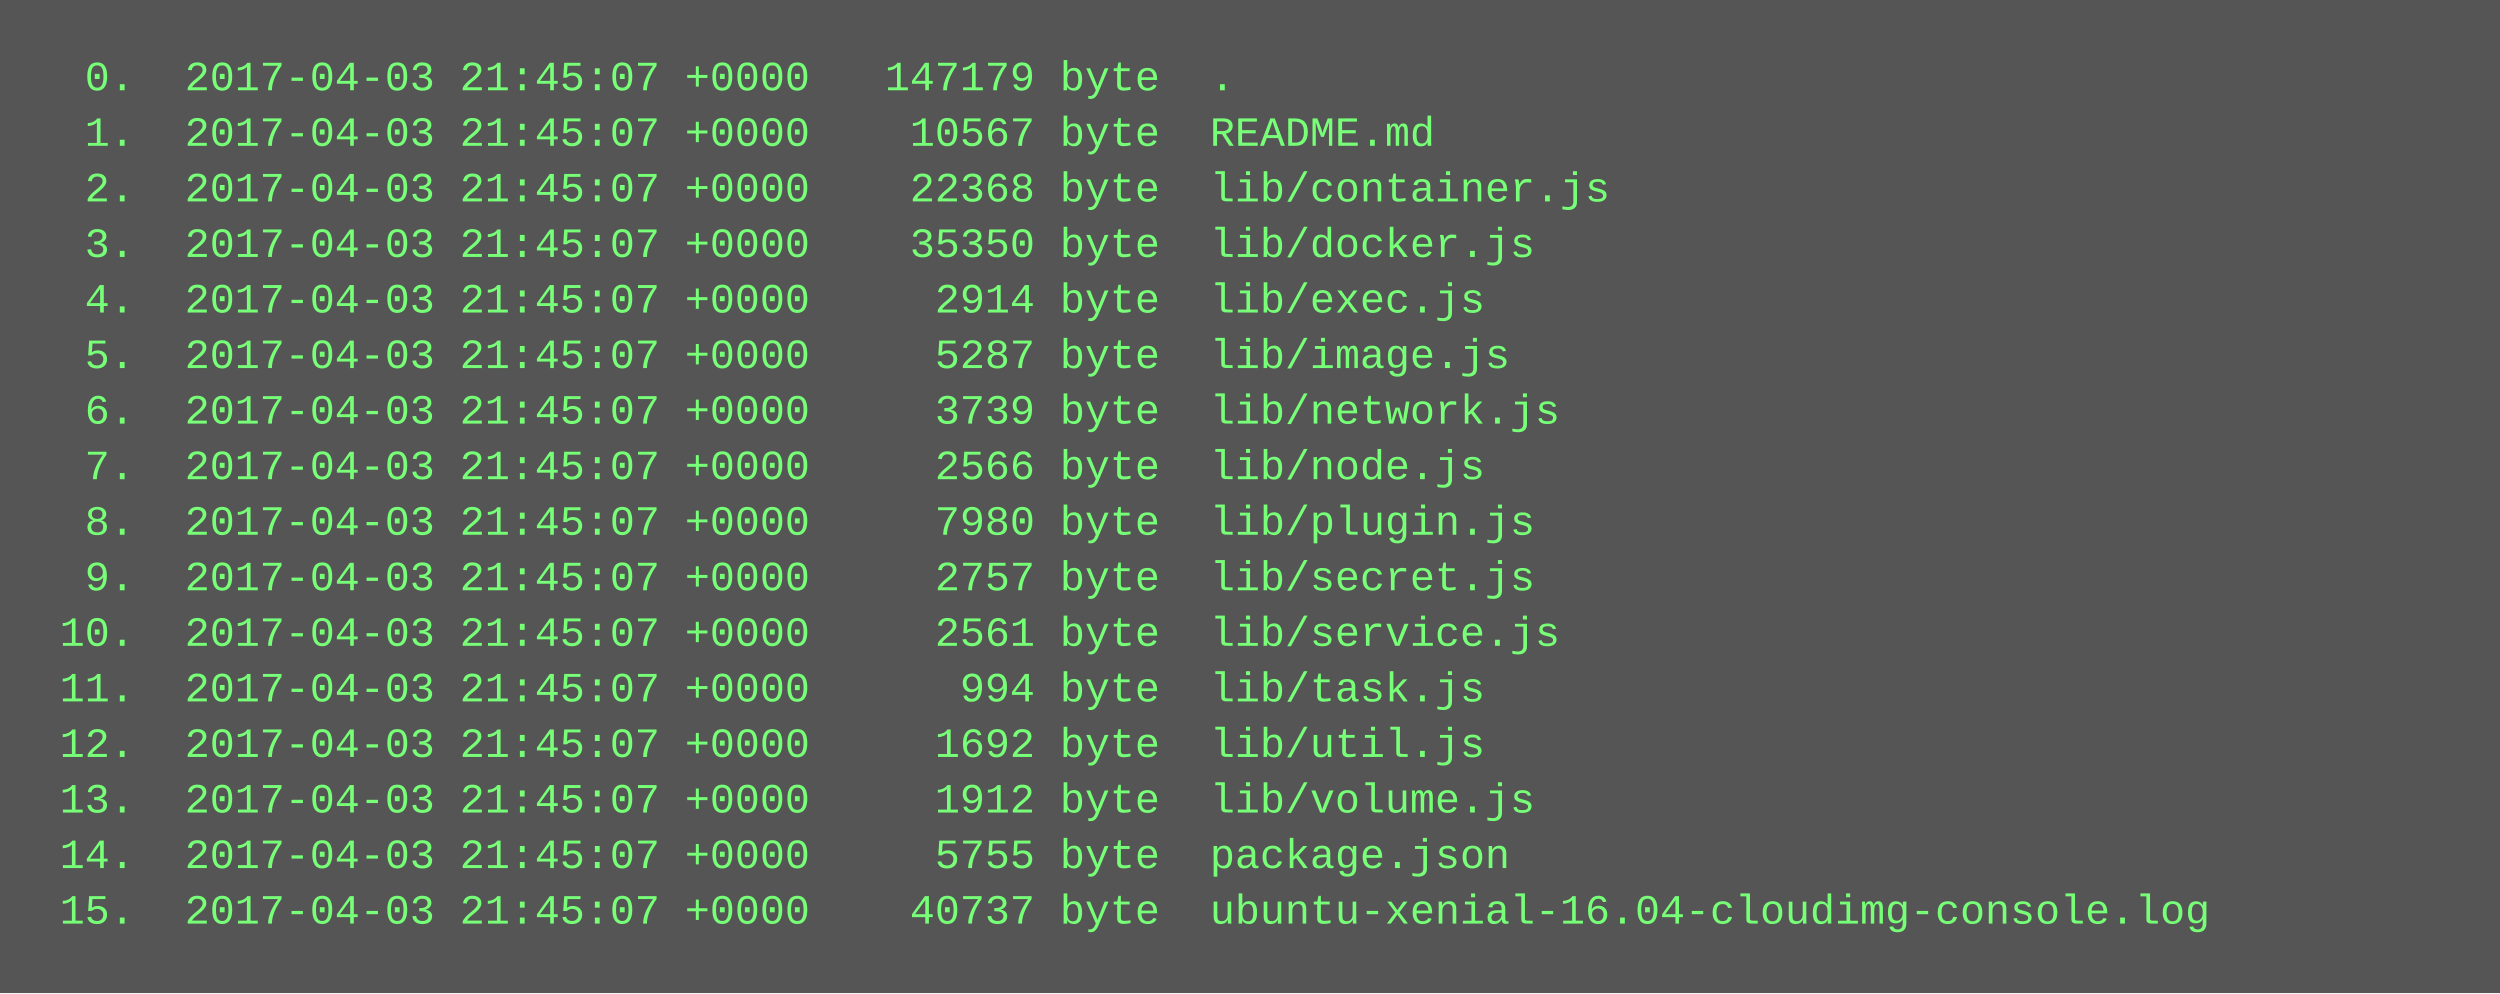
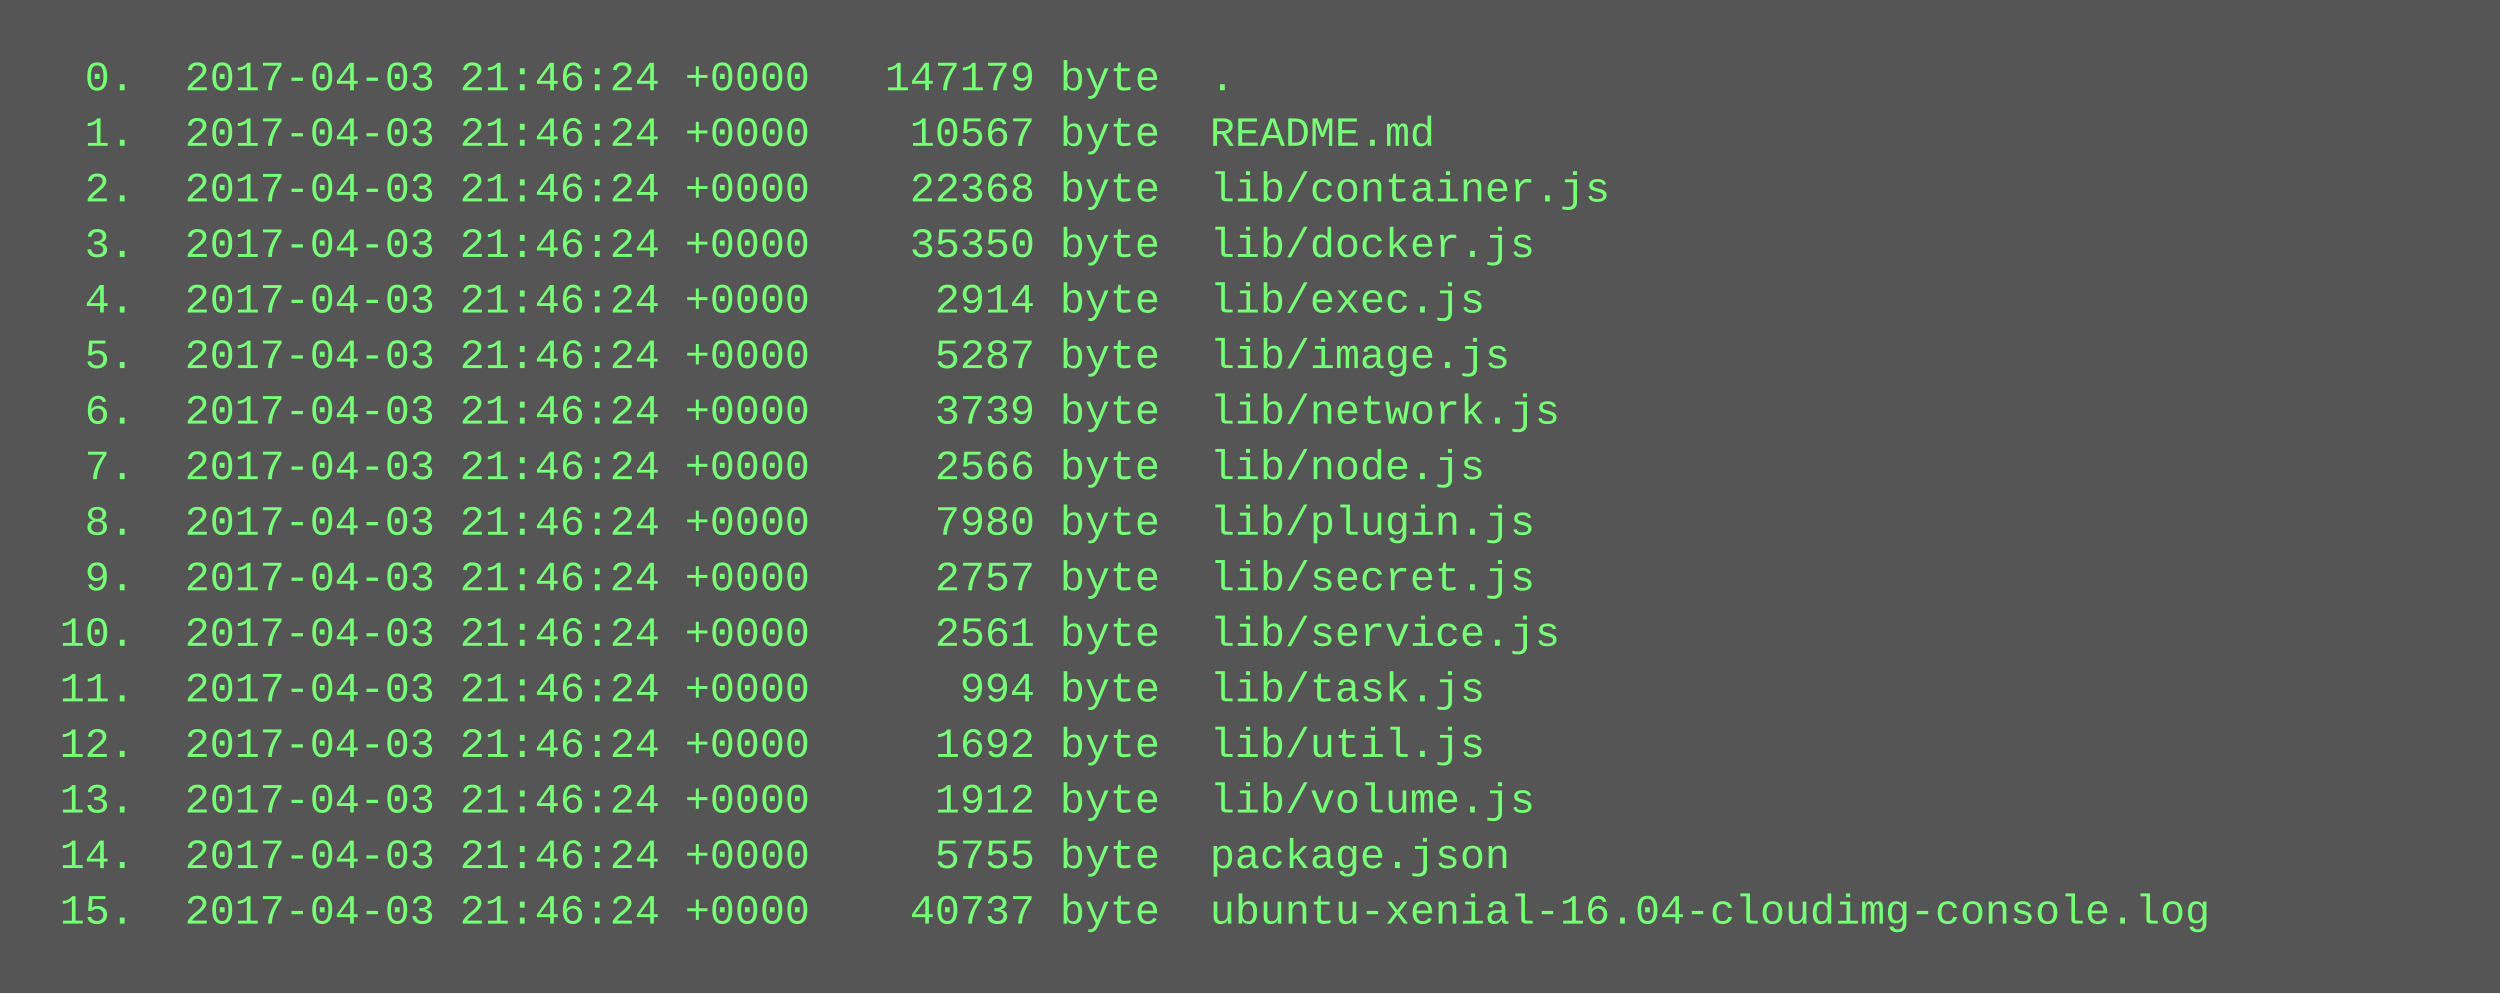
<svg xmlns="http://www.w3.org/2000/svg" height="286" width="720">
  <rect height="286" fill="#555" width="720" />
  <text fill="#7f7" font-family="Courier New" font-size="12" xml:space="preserve">
-     <tspan x="10" y="26">  0.  2017-04-03 21:45:07 +0000   147179 byte  .</tspan>
-     <tspan x="10" y="42">  1.  2017-04-03 21:45:07 +0000    10567 byte  README.md</tspan>
-     <tspan x="10" y="58">  2.  2017-04-03 21:45:07 +0000    22368 byte  lib/container.js</tspan>
-     <tspan x="10" y="74">  3.  2017-04-03 21:45:07 +0000    35350 byte  lib/docker.js</tspan>
-     <tspan x="10" y="90">  4.  2017-04-03 21:45:07 +0000     2914 byte  lib/exec.js</tspan>
-     <tspan x="10" y="106">  5.  2017-04-03 21:45:07 +0000     5287 byte  lib/image.js</tspan>
-     <tspan x="10" y="122">  6.  2017-04-03 21:45:07 +0000     3739 byte  lib/network.js</tspan>
-     <tspan x="10" y="138">  7.  2017-04-03 21:45:07 +0000     2566 byte  lib/node.js</tspan>
-     <tspan x="10" y="154">  8.  2017-04-03 21:45:07 +0000     7980 byte  lib/plugin.js</tspan>
-     <tspan x="10" y="170">  9.  2017-04-03 21:45:07 +0000     2757 byte  lib/secret.js</tspan>
-     <tspan x="10" y="186"> 10.  2017-04-03 21:45:07 +0000     2561 byte  lib/service.js</tspan>
-     <tspan x="10" y="202"> 11.  2017-04-03 21:45:07 +0000      994 byte  lib/task.js</tspan>
-     <tspan x="10" y="218"> 12.  2017-04-03 21:45:07 +0000     1692 byte  lib/util.js</tspan>
-     <tspan x="10" y="234"> 13.  2017-04-03 21:45:07 +0000     1912 byte  lib/volume.js</tspan>
-     <tspan x="10" y="250"> 14.  2017-04-03 21:45:07 +0000     5755 byte  package.json</tspan>
-     <tspan x="10" y="266"> 15.  2017-04-03 21:45:07 +0000    40737 byte  ubuntu-xenial-16.04-cloudimg-console.log</tspan>
+     <tspan x="10" y="26">  0.  2017-04-03 21:46:24 +0000   147179 byte  .</tspan>
+     <tspan x="10" y="42">  1.  2017-04-03 21:46:24 +0000    10567 byte  README.md</tspan>
+     <tspan x="10" y="58">  2.  2017-04-03 21:46:24 +0000    22368 byte  lib/container.js</tspan>
+     <tspan x="10" y="74">  3.  2017-04-03 21:46:24 +0000    35350 byte  lib/docker.js</tspan>
+     <tspan x="10" y="90">  4.  2017-04-03 21:46:24 +0000     2914 byte  lib/exec.js</tspan>
+     <tspan x="10" y="106">  5.  2017-04-03 21:46:24 +0000     5287 byte  lib/image.js</tspan>
+     <tspan x="10" y="122">  6.  2017-04-03 21:46:24 +0000     3739 byte  lib/network.js</tspan>
+     <tspan x="10" y="138">  7.  2017-04-03 21:46:24 +0000     2566 byte  lib/node.js</tspan>
+     <tspan x="10" y="154">  8.  2017-04-03 21:46:24 +0000     7980 byte  lib/plugin.js</tspan>
+     <tspan x="10" y="170">  9.  2017-04-03 21:46:24 +0000     2757 byte  lib/secret.js</tspan>
+     <tspan x="10" y="186"> 10.  2017-04-03 21:46:24 +0000     2561 byte  lib/service.js</tspan>
+     <tspan x="10" y="202"> 11.  2017-04-03 21:46:24 +0000      994 byte  lib/task.js</tspan>
+     <tspan x="10" y="218"> 12.  2017-04-03 21:46:24 +0000     1692 byte  lib/util.js</tspan>
+     <tspan x="10" y="234"> 13.  2017-04-03 21:46:24 +0000     1912 byte  lib/volume.js</tspan>
+     <tspan x="10" y="250"> 14.  2017-04-03 21:46:24 +0000     5755 byte  package.json</tspan>
+     <tspan x="10" y="266"> 15.  2017-04-03 21:46:24 +0000    40737 byte  ubuntu-xenial-16.04-cloudimg-console.log</tspan>
  </text>
</svg>
